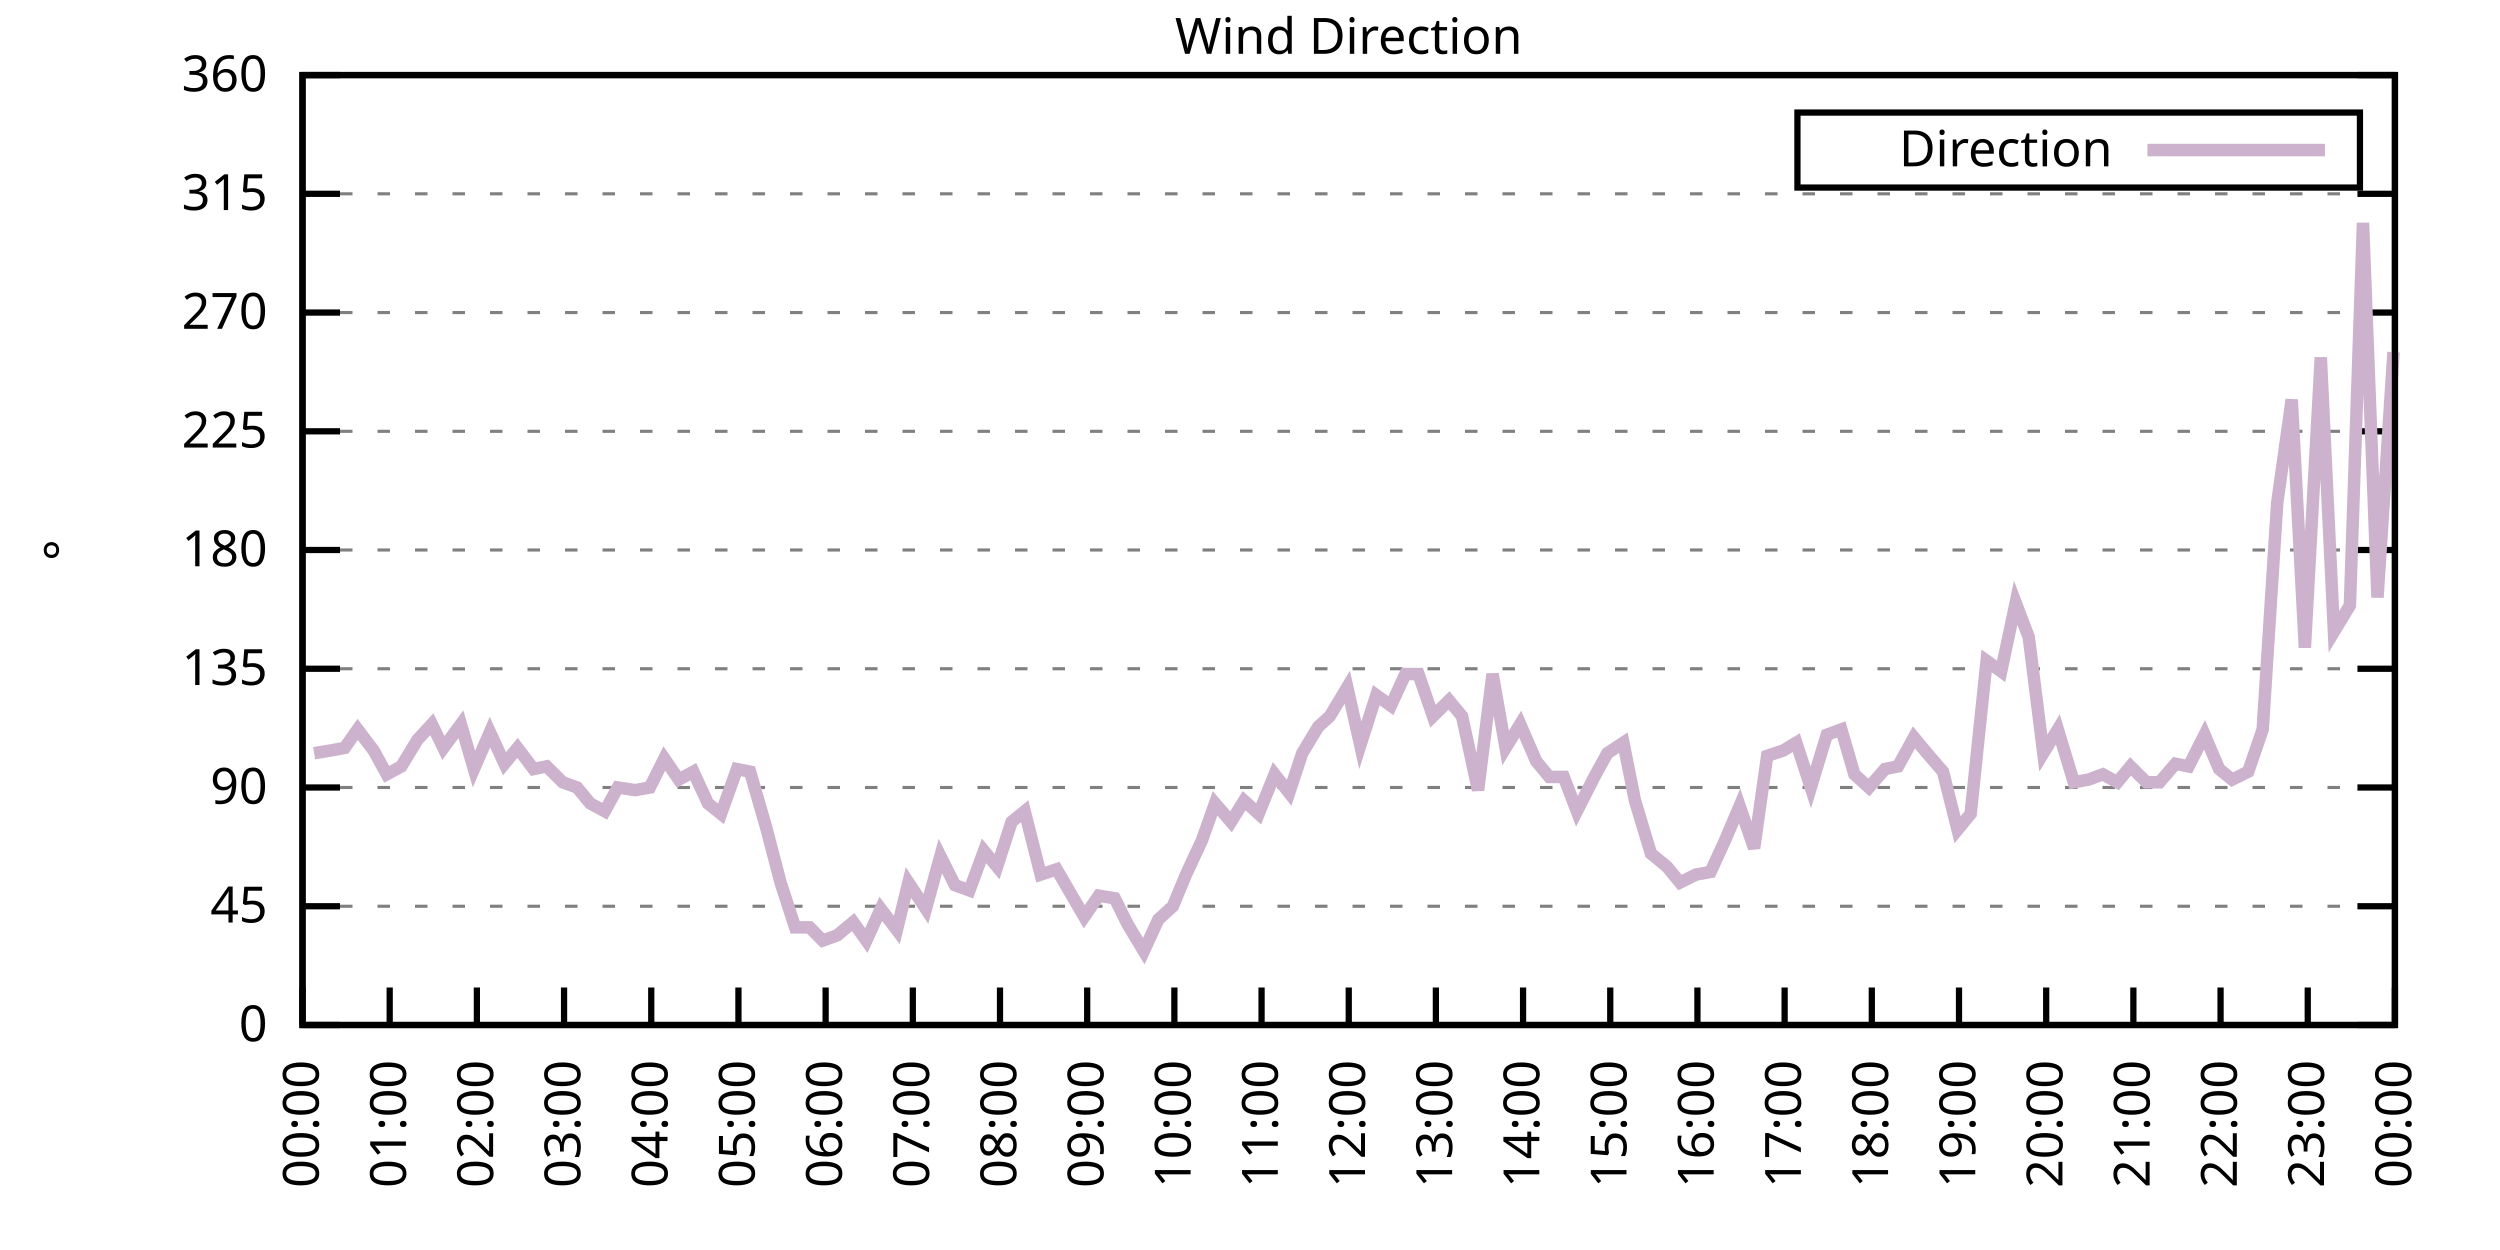
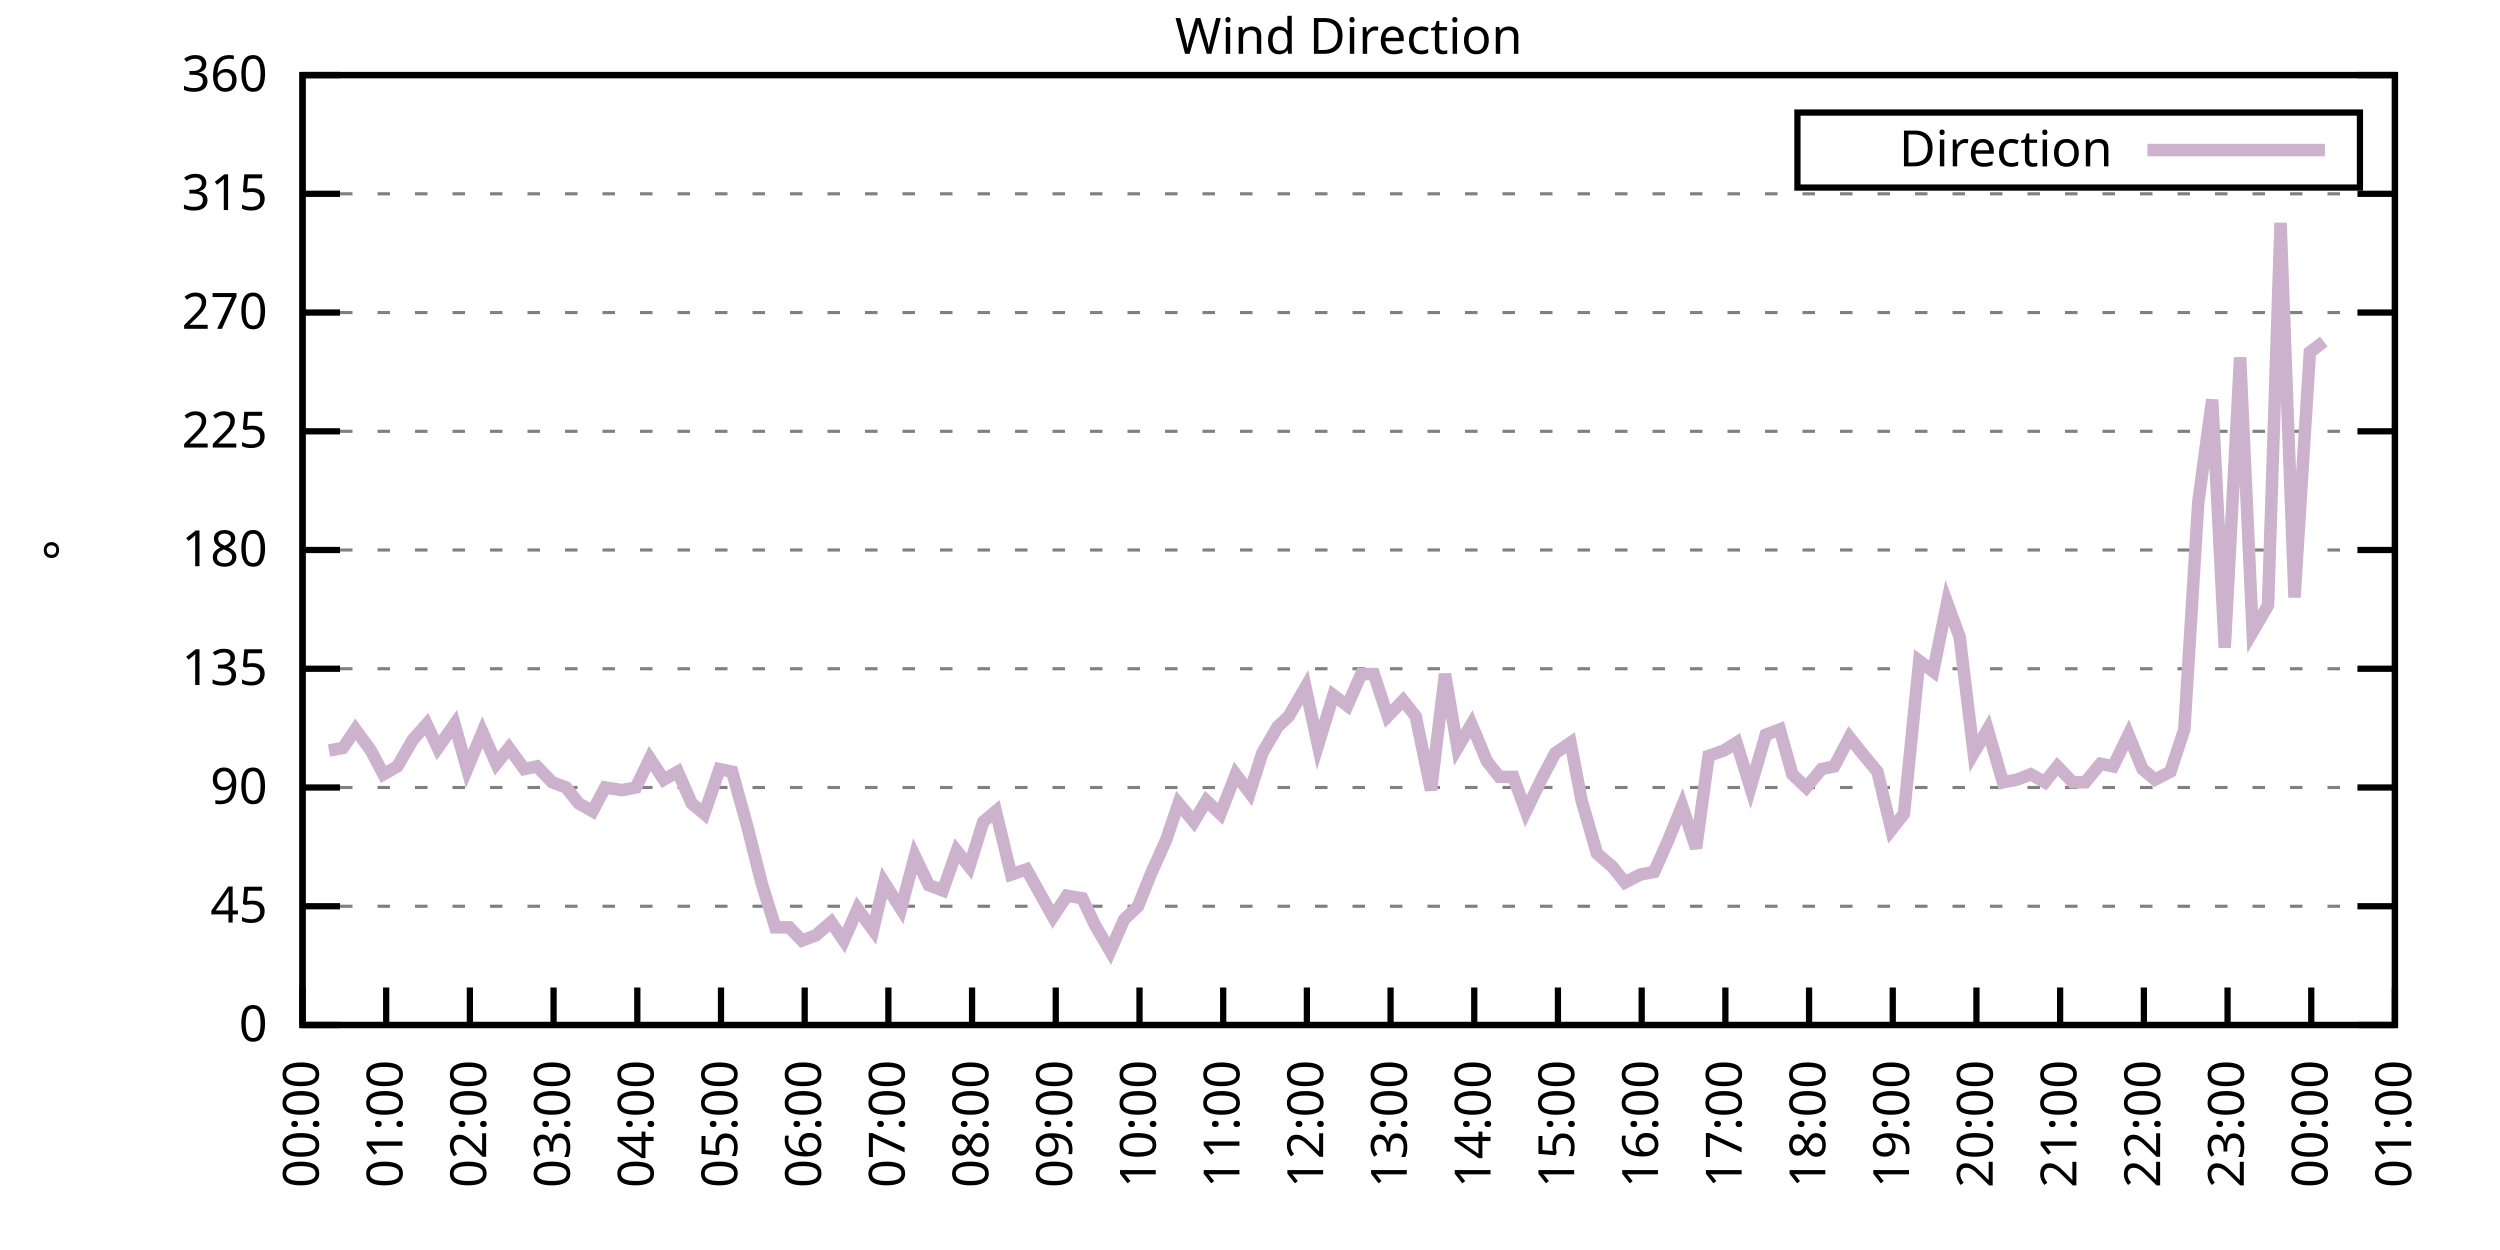
<svg xmlns="http://www.w3.org/2000/svg" xmlns:xlink="http://www.w3.org/1999/xlink" width="400" height="200" viewBox="0 0 400 200">
  <g id="gnuplot_canvas">
    <rect x="0" y="0" width="400" height="200" fill="none" />
    <defs>
      <circle id="gpDot" r="0.5" stroke-width="0.5" stroke="currentColor" />
      <path id="gpPt0" stroke-width="0.333" stroke="currentColor" d="M-1,0 h2 M0,-1 v2" />
      <path id="gpPt1" stroke-width="0.333" stroke="currentColor" d="M-1,-1 L1,1 M1,-1 L-1,1" />
      <path id="gpPt2" stroke-width="0.333" stroke="currentColor" d="M-1,0 L1,0 M0,-1 L0,1 M-1,-1 L1,1 M-1,1 L1,-1" />
      <rect id="gpPt3" stroke-width="0.333" stroke="currentColor" x="-1" y="-1" width="2" height="2" />
      <rect id="gpPt4" stroke-width="0.333" stroke="currentColor" fill="currentColor" x="-1" y="-1" width="2" height="2" />
      <circle id="gpPt5" stroke-width="0.333" stroke="currentColor" cx="0" cy="0" r="1" />
      <use xlink:href="#gpPt5" id="gpPt6" fill="currentColor" stroke="none" />
      <path id="gpPt7" stroke-width="0.333" stroke="currentColor" d="M0,-1.33 L-1.33,0.67 L1.33,0.67 z" />
      <use xlink:href="#gpPt7" id="gpPt8" fill="currentColor" stroke="none" />
      <use xlink:href="#gpPt7" id="gpPt9" stroke="currentColor" transform="rotate(180)" />
      <use xlink:href="#gpPt9" id="gpPt10" fill="currentColor" stroke="none" />
      <use xlink:href="#gpPt3" id="gpPt11" stroke="currentColor" transform="rotate(45)" />
      <use xlink:href="#gpPt11" id="gpPt12" fill="currentColor" stroke="none" />
      <path id="gpPt13" stroke-width="0.333" stroke="currentColor" d="M0,1.330 L1.265,0.411 L0.782,-1.067 L-0.782,-1.076 L-1.265,0.411 z" />
      <use xlink:href="#gpPt13" id="gpPt14" fill="currentColor" stroke="none" />
      <filter id="textbox" filterUnits="objectBoundingBox" x="0" y="0" height="1" width="1">
        <feFlood flood-color="white" flood-opacity="1" result="bgnd" />
        <feComposite in="SourceGraphic" in2="bgnd" operator="atop" />
      </filter>
      <filter id="greybox" filterUnits="objectBoundingBox" x="0" y="0" height="1" width="1">
        <feFlood flood-color="lightgrey" flood-opacity="1" result="grey" />
        <feComposite in="SourceGraphic" in2="grey" operator="atop" />
      </filter>
    </defs>
    <g fill="none" color="white" stroke="currentColor" stroke-width="1.00" stroke-linecap="butt" stroke-linejoin="miter">
</g>
    <g fill="none" color="black" stroke="currentColor" stroke-width="1.00" stroke-linecap="butt" stroke-linejoin="miter">
      <g stroke="none" shape-rendering="crispEdges">
        <polygon fill="rgb(255, 255, 255)" points="48.40,164.00 383.18,164.00 383.18,12.02 48.40,12.02 " />
      </g>
    </g>
    <g fill="none" color="black" stroke="currentColor" stroke-width="1.00" stroke-linecap="butt" stroke-linejoin="miter">
</g>
    <g fill="none" color="black" stroke="black" stroke-width="0.50" stroke-linecap="butt" stroke-linejoin="miter">
</g>
    <g fill="none" color="gray" stroke="currentColor" stroke-width="0.50" stroke-linecap="butt" stroke-linejoin="miter">
      <path stroke="gray" stroke-dasharray="2,4" class="gridline" d="M48.40,164.00 L383.19,164.00  " />
    </g>
    <g fill="none" color="gray" stroke="gray" stroke-width="1.00" stroke-linecap="butt" stroke-linejoin="miter">
</g>
    <g fill="none" color="black" stroke="currentColor" stroke-width="1.00" stroke-linecap="butt" stroke-linejoin="miter">
      <path stroke="black" d="M48.40,164.00 L54.40,164.00 M383.19,164.00 L377.19,164.00  " />
      <g transform="translate(42.80,166.60)" stroke="none" fill="black" font-family="Sans" font-size="8.00" text-anchor="end">
        <text>
          <tspan font-family="Sans"> 0</tspan>
        </text>
      </g>
    </g>
    <g fill="none" color="black" stroke="currentColor" stroke-width="1.00" stroke-linecap="butt" stroke-linejoin="miter">
</g>
    <g fill="none" color="black" stroke="black" stroke-width="0.50" stroke-linecap="butt" stroke-linejoin="miter">
</g>
    <g fill="none" color="gray" stroke="currentColor" stroke-width="0.50" stroke-linecap="butt" stroke-linejoin="miter">
      <path stroke="gray" stroke-dasharray="2,4" class="gridline" d="M48.40,145.00 L383.19,145.00  " />
    </g>
    <g fill="none" color="gray" stroke="gray" stroke-width="1.00" stroke-linecap="butt" stroke-linejoin="miter">
</g>
    <g fill="none" color="black" stroke="currentColor" stroke-width="1.00" stroke-linecap="butt" stroke-linejoin="miter">
      <path stroke="black" d="M48.40,145.00 L54.40,145.00 M383.19,145.00 L377.19,145.00  " />
      <g transform="translate(42.80,147.60)" stroke="none" fill="black" font-family="Sans" font-size="8.00" text-anchor="end">
        <text>
          <tspan font-family="Sans"> 45</tspan>
        </text>
      </g>
    </g>
    <g fill="none" color="black" stroke="currentColor" stroke-width="1.00" stroke-linecap="butt" stroke-linejoin="miter">
</g>
    <g fill="none" color="black" stroke="black" stroke-width="0.50" stroke-linecap="butt" stroke-linejoin="miter">
</g>
    <g fill="none" color="gray" stroke="currentColor" stroke-width="0.50" stroke-linecap="butt" stroke-linejoin="miter">
      <path stroke="gray" stroke-dasharray="2,4" class="gridline" d="M48.40,126.00 L383.19,126.00  " />
    </g>
    <g fill="none" color="gray" stroke="gray" stroke-width="1.00" stroke-linecap="butt" stroke-linejoin="miter">
</g>
    <g fill="none" color="black" stroke="currentColor" stroke-width="1.00" stroke-linecap="butt" stroke-linejoin="miter">
      <path stroke="black" d="M48.40,126.00 L54.40,126.00 M383.19,126.00 L377.19,126.00  " />
      <g transform="translate(42.80,128.60)" stroke="none" fill="black" font-family="Sans" font-size="8.00" text-anchor="end">
        <text>
          <tspan font-family="Sans"> 90</tspan>
        </text>
      </g>
    </g>
    <g fill="none" color="black" stroke="currentColor" stroke-width="1.00" stroke-linecap="butt" stroke-linejoin="miter">
</g>
    <g fill="none" color="black" stroke="black" stroke-width="0.50" stroke-linecap="butt" stroke-linejoin="miter">
</g>
    <g fill="none" color="gray" stroke="currentColor" stroke-width="0.50" stroke-linecap="butt" stroke-linejoin="miter">
      <path stroke="gray" stroke-dasharray="2,4" class="gridline" d="M48.40,107.00 L383.19,107.00  " />
    </g>
    <g fill="none" color="gray" stroke="gray" stroke-width="1.00" stroke-linecap="butt" stroke-linejoin="miter">
</g>
    <g fill="none" color="black" stroke="currentColor" stroke-width="1.00" stroke-linecap="butt" stroke-linejoin="miter">
      <path stroke="black" d="M48.40,107.00 L54.40,107.00 M383.19,107.00 L377.19,107.00  " />
      <g transform="translate(42.80,109.60)" stroke="none" fill="black" font-family="Sans" font-size="8.00" text-anchor="end">
        <text>
          <tspan font-family="Sans"> 135</tspan>
        </text>
      </g>
    </g>
    <g fill="none" color="black" stroke="currentColor" stroke-width="1.00" stroke-linecap="butt" stroke-linejoin="miter">
</g>
    <g fill="none" color="black" stroke="black" stroke-width="0.50" stroke-linecap="butt" stroke-linejoin="miter">
</g>
    <g fill="none" color="gray" stroke="currentColor" stroke-width="0.50" stroke-linecap="butt" stroke-linejoin="miter">
      <path stroke="gray" stroke-dasharray="2,4" class="gridline" d="M48.40,88.00 L383.19,88.00  " />
    </g>
    <g fill="none" color="gray" stroke="gray" stroke-width="1.00" stroke-linecap="butt" stroke-linejoin="miter">
</g>
    <g fill="none" color="black" stroke="currentColor" stroke-width="1.00" stroke-linecap="butt" stroke-linejoin="miter">
      <path stroke="black" d="M48.40,88.00 L54.40,88.00 M383.19,88.00 L377.19,88.00  " />
      <g transform="translate(42.80,90.60)" stroke="none" fill="black" font-family="Sans" font-size="8.00" text-anchor="end">
        <text>
          <tspan font-family="Sans"> 180</tspan>
        </text>
      </g>
    </g>
    <g fill="none" color="black" stroke="currentColor" stroke-width="1.00" stroke-linecap="butt" stroke-linejoin="miter">
</g>
    <g fill="none" color="black" stroke="black" stroke-width="0.50" stroke-linecap="butt" stroke-linejoin="miter">
</g>
    <g fill="none" color="gray" stroke="currentColor" stroke-width="0.50" stroke-linecap="butt" stroke-linejoin="miter">
      <path stroke="gray" stroke-dasharray="2,4" class="gridline" d="M48.40,69.01 L383.19,69.01  " />
    </g>
    <g fill="none" color="gray" stroke="gray" stroke-width="1.00" stroke-linecap="butt" stroke-linejoin="miter">
</g>
    <g fill="none" color="black" stroke="currentColor" stroke-width="1.00" stroke-linecap="butt" stroke-linejoin="miter">
      <path stroke="black" d="M48.40,69.01 L54.40,69.01 M383.19,69.01 L377.19,69.01  " />
      <g transform="translate(42.80,71.61)" stroke="none" fill="black" font-family="Sans" font-size="8.00" text-anchor="end">
        <text>
          <tspan font-family="Sans"> 225</tspan>
        </text>
      </g>
    </g>
    <g fill="none" color="black" stroke="currentColor" stroke-width="1.00" stroke-linecap="butt" stroke-linejoin="miter">
</g>
    <g fill="none" color="black" stroke="black" stroke-width="0.50" stroke-linecap="butt" stroke-linejoin="miter">
</g>
    <g fill="none" color="gray" stroke="currentColor" stroke-width="0.50" stroke-linecap="butt" stroke-linejoin="miter">
      <path stroke="gray" stroke-dasharray="2,4" class="gridline" d="M48.40,50.01 L383.19,50.01  " />
    </g>
    <g fill="none" color="gray" stroke="gray" stroke-width="1.00" stroke-linecap="butt" stroke-linejoin="miter">
</g>
    <g fill="none" color="black" stroke="currentColor" stroke-width="1.00" stroke-linecap="butt" stroke-linejoin="miter">
      <path stroke="black" d="M48.40,50.01 L54.40,50.01 M383.19,50.01 L377.19,50.01  " />
      <g transform="translate(42.80,52.61)" stroke="none" fill="black" font-family="Sans" font-size="8.00" text-anchor="end">
        <text>
          <tspan font-family="Sans"> 270</tspan>
        </text>
      </g>
    </g>
    <g fill="none" color="black" stroke="currentColor" stroke-width="1.00" stroke-linecap="butt" stroke-linejoin="miter">
</g>
    <g fill="none" color="black" stroke="black" stroke-width="0.50" stroke-linecap="butt" stroke-linejoin="miter">
</g>
    <g fill="none" color="gray" stroke="currentColor" stroke-width="0.50" stroke-linecap="butt" stroke-linejoin="miter">
      <path stroke="gray" stroke-dasharray="2,4" class="gridline" d="M48.40,31.01 L383.19,31.01  " />
    </g>
    <g fill="none" color="gray" stroke="gray" stroke-width="1.00" stroke-linecap="butt" stroke-linejoin="miter">
</g>
    <g fill="none" color="black" stroke="currentColor" stroke-width="1.00" stroke-linecap="butt" stroke-linejoin="miter">
      <path stroke="black" d="M48.40,31.01 L54.40,31.01 M383.19,31.01 L377.19,31.01  " />
      <g transform="translate(42.80,33.61)" stroke="none" fill="black" font-family="Sans" font-size="8.00" text-anchor="end">
        <text>
          <tspan font-family="Sans"> 315</tspan>
        </text>
      </g>
    </g>
    <g fill="none" color="black" stroke="currentColor" stroke-width="1.00" stroke-linecap="butt" stroke-linejoin="miter">
</g>
    <g fill="none" color="black" stroke="black" stroke-width="0.50" stroke-linecap="butt" stroke-linejoin="miter">
</g>
    <g fill="none" color="gray" stroke="currentColor" stroke-width="0.50" stroke-linecap="butt" stroke-linejoin="miter">
      <path stroke="gray" stroke-dasharray="2,4" class="gridline" d="M48.40,12.01 L383.19,12.01  " />
    </g>
    <g fill="none" color="gray" stroke="gray" stroke-width="1.00" stroke-linecap="butt" stroke-linejoin="miter">
</g>
    <g fill="none" color="black" stroke="currentColor" stroke-width="1.00" stroke-linecap="butt" stroke-linejoin="miter">
      <path stroke="black" d="M48.40,12.01 L54.40,12.01 M383.19,12.01 L377.19,12.01  " />
      <g transform="translate(42.80,14.61)" stroke="none" fill="black" font-family="Sans" font-size="8.00" text-anchor="end">
        <text>
          <tspan font-family="Sans"> 360</tspan>
        </text>
      </g>
    </g>
    <g fill="none" color="black" stroke="currentColor" stroke-width="1.00" stroke-linecap="butt" stroke-linejoin="miter">
      <path stroke="black" d="M48.40,164.00 L48.40,158.00  " />
      <g transform="translate(51.00,169.60) rotate(270.00)" stroke="none" fill="black" font-family="Sans" font-size="8.00" text-anchor="end">
        <text>
          <tspan font-family="Sans">00:00</tspan>
        </text>
      </g>
    </g>
    <g fill="none" color="black" stroke="currentColor" stroke-width="1.00" stroke-linecap="butt" stroke-linejoin="miter">
-       <path stroke="black" d="M62.35,164.00 L62.35,158.00  " />
-       <g transform="translate(64.95,169.60) rotate(270.00)" stroke="none" fill="black" font-family="Sans" font-size="8.00" text-anchor="end">
+       <path stroke="black" d="M61.79,164.00 L61.79,158.00  " />
+       <g transform="translate(64.39,169.60) rotate(270.00)" stroke="none" fill="black" font-family="Sans" font-size="8.00" text-anchor="end">
        <text>
          <tspan font-family="Sans">01:00</tspan>
        </text>
      </g>
    </g>
    <g fill="none" color="black" stroke="currentColor" stroke-width="1.00" stroke-linecap="butt" stroke-linejoin="miter">
-       <path stroke="black" d="M76.30,164.00 L76.30,158.00  " />
-       <g transform="translate(78.90,169.60) rotate(270.00)" stroke="none" fill="black" font-family="Sans" font-size="8.00" text-anchor="end">
+       <path stroke="black" d="M75.18,164.00 L75.18,158.00  " />
+       <g transform="translate(77.78,169.60) rotate(270.00)" stroke="none" fill="black" font-family="Sans" font-size="8.00" text-anchor="end">
        <text>
          <tspan font-family="Sans">02:00</tspan>
        </text>
      </g>
    </g>
    <g fill="none" color="black" stroke="currentColor" stroke-width="1.00" stroke-linecap="butt" stroke-linejoin="miter">
-       <path stroke="black" d="M90.25,164.00 L90.25,158.00  " />
-       <g transform="translate(92.85,169.60) rotate(270.00)" stroke="none" fill="black" font-family="Sans" font-size="8.00" text-anchor="end">
+       <path stroke="black" d="M88.57,164.00 L88.57,158.00  " />
+       <g transform="translate(91.17,169.60) rotate(270.00)" stroke="none" fill="black" font-family="Sans" font-size="8.00" text-anchor="end">
        <text>
          <tspan font-family="Sans">03:00</tspan>
        </text>
      </g>
    </g>
    <g fill="none" color="black" stroke="currentColor" stroke-width="1.00" stroke-linecap="butt" stroke-linejoin="miter">
-       <path stroke="black" d="M104.20,164.00 L104.20,158.00  " />
-       <g transform="translate(106.80,169.60) rotate(270.00)" stroke="none" fill="black" font-family="Sans" font-size="8.00" text-anchor="end">
+       <path stroke="black" d="M101.97,164.00 L101.97,158.00  " />
+       <g transform="translate(104.57,169.60) rotate(270.00)" stroke="none" fill="black" font-family="Sans" font-size="8.00" text-anchor="end">
        <text>
          <tspan font-family="Sans">04:00</tspan>
        </text>
      </g>
    </g>
    <g fill="none" color="black" stroke="currentColor" stroke-width="1.00" stroke-linecap="butt" stroke-linejoin="miter">
-       <path stroke="black" d="M118.15,164.00 L118.15,158.00  " />
-       <g transform="translate(120.75,169.60) rotate(270.00)" stroke="none" fill="black" font-family="Sans" font-size="8.00" text-anchor="end">
+       <path stroke="black" d="M115.36,164.00 L115.36,158.00  " />
+       <g transform="translate(117.96,169.60) rotate(270.00)" stroke="none" fill="black" font-family="Sans" font-size="8.00" text-anchor="end">
        <text>
          <tspan font-family="Sans">05:00</tspan>
        </text>
      </g>
    </g>
    <g fill="none" color="black" stroke="currentColor" stroke-width="1.00" stroke-linecap="butt" stroke-linejoin="miter">
-       <path stroke="black" d="M132.10,164.00 L132.10,158.00  " />
-       <g transform="translate(134.70,169.60) rotate(270.00)" stroke="none" fill="black" font-family="Sans" font-size="8.00" text-anchor="end">
+       <path stroke="black" d="M128.75,164.00 L128.75,158.00  " />
+       <g transform="translate(131.35,169.60) rotate(270.00)" stroke="none" fill="black" font-family="Sans" font-size="8.00" text-anchor="end">
        <text>
          <tspan font-family="Sans">06:00</tspan>
        </text>
      </g>
    </g>
    <g fill="none" color="black" stroke="currentColor" stroke-width="1.00" stroke-linecap="butt" stroke-linejoin="miter">
-       <path stroke="black" d="M146.05,164.00 L146.05,158.00  " />
-       <g transform="translate(148.65,169.60) rotate(270.00)" stroke="none" fill="black" font-family="Sans" font-size="8.00" text-anchor="end">
+       <path stroke="black" d="M142.14,164.00 L142.14,158.00  " />
+       <g transform="translate(144.74,169.60) rotate(270.00)" stroke="none" fill="black" font-family="Sans" font-size="8.00" text-anchor="end">
        <text>
          <tspan font-family="Sans">07:00</tspan>
        </text>
      </g>
    </g>
    <g fill="none" color="black" stroke="currentColor" stroke-width="1.00" stroke-linecap="butt" stroke-linejoin="miter">
-       <path stroke="black" d="M160.00,164.00 L160.00,158.00  " />
-       <g transform="translate(162.60,169.60) rotate(270.00)" stroke="none" fill="black" font-family="Sans" font-size="8.00" text-anchor="end">
+       <path stroke="black" d="M155.53,164.00 L155.53,158.00  " />
+       <g transform="translate(158.13,169.60) rotate(270.00)" stroke="none" fill="black" font-family="Sans" font-size="8.00" text-anchor="end">
        <text>
          <tspan font-family="Sans">08:00</tspan>
        </text>
      </g>
    </g>
    <g fill="none" color="black" stroke="currentColor" stroke-width="1.00" stroke-linecap="butt" stroke-linejoin="miter">
-       <path stroke="black" d="M173.95,164.00 L173.95,158.00  " />
-       <g transform="translate(176.55,169.60) rotate(270.00)" stroke="none" fill="black" font-family="Sans" font-size="8.00" text-anchor="end">
+       <path stroke="black" d="M168.92,164.00 L168.92,158.00  " />
+       <g transform="translate(171.52,169.60) rotate(270.00)" stroke="none" fill="black" font-family="Sans" font-size="8.00" text-anchor="end">
        <text>
          <tspan font-family="Sans">09:00</tspan>
        </text>
      </g>
    </g>
    <g fill="none" color="black" stroke="currentColor" stroke-width="1.00" stroke-linecap="butt" stroke-linejoin="miter">
-       <path stroke="black" d="M187.90,164.00 L187.90,158.00  " />
-       <g transform="translate(190.50,169.60) rotate(270.00)" stroke="none" fill="black" font-family="Sans" font-size="8.00" text-anchor="end">
+       <path stroke="black" d="M182.32,164.00 L182.32,158.00  " />
+       <g transform="translate(184.92,169.60) rotate(270.00)" stroke="none" fill="black" font-family="Sans" font-size="8.00" text-anchor="end">
        <text>
          <tspan font-family="Sans">10:00</tspan>
        </text>
      </g>
    </g>
    <g fill="none" color="black" stroke="currentColor" stroke-width="1.00" stroke-linecap="butt" stroke-linejoin="miter">
-       <path stroke="black" d="M201.85,164.00 L201.85,158.00  " />
-       <g transform="translate(204.45,169.60) rotate(270.00)" stroke="none" fill="black" font-family="Sans" font-size="8.00" text-anchor="end">
+       <path stroke="black" d="M195.71,164.00 L195.71,158.00  " />
+       <g transform="translate(198.31,169.60) rotate(270.00)" stroke="none" fill="black" font-family="Sans" font-size="8.00" text-anchor="end">
        <text>
          <tspan font-family="Sans">11:00</tspan>
        </text>
      </g>
    </g>
    <g fill="none" color="black" stroke="currentColor" stroke-width="1.00" stroke-linecap="butt" stroke-linejoin="miter">
-       <path stroke="black" d="M215.80,164.00 L215.80,158.00  " />
-       <g transform="translate(218.40,169.60) rotate(270.00)" stroke="none" fill="black" font-family="Sans" font-size="8.00" text-anchor="end">
+       <path stroke="black" d="M209.10,164.00 L209.10,158.00  " />
+       <g transform="translate(211.70,169.60) rotate(270.00)" stroke="none" fill="black" font-family="Sans" font-size="8.00" text-anchor="end">
        <text>
          <tspan font-family="Sans">12:00</tspan>
        </text>
      </g>
    </g>
    <g fill="none" color="black" stroke="currentColor" stroke-width="1.00" stroke-linecap="butt" stroke-linejoin="miter">
-       <path stroke="black" d="M229.74,164.00 L229.74,158.00  " />
-       <g transform="translate(232.34,169.60) rotate(270.00)" stroke="none" fill="black" font-family="Sans" font-size="8.00" text-anchor="end">
+       <path stroke="black" d="M222.49,164.00 L222.49,158.00  " />
+       <g transform="translate(225.09,169.60) rotate(270.00)" stroke="none" fill="black" font-family="Sans" font-size="8.00" text-anchor="end">
        <text>
          <tspan font-family="Sans">13:00</tspan>
        </text>
      </g>
    </g>
    <g fill="none" color="black" stroke="currentColor" stroke-width="1.00" stroke-linecap="butt" stroke-linejoin="miter">
-       <path stroke="black" d="M243.69,164.00 L243.69,158.00  " />
-       <g transform="translate(246.29,169.60) rotate(270.00)" stroke="none" fill="black" font-family="Sans" font-size="8.00" text-anchor="end">
+       <path stroke="black" d="M235.88,164.00 L235.88,158.00  " />
+       <g transform="translate(238.48,169.60) rotate(270.00)" stroke="none" fill="black" font-family="Sans" font-size="8.00" text-anchor="end">
        <text>
          <tspan font-family="Sans">14:00</tspan>
        </text>
      </g>
    </g>
    <g fill="none" color="black" stroke="currentColor" stroke-width="1.00" stroke-linecap="butt" stroke-linejoin="miter">
-       <path stroke="black" d="M257.64,164.00 L257.64,158.00  " />
-       <g transform="translate(260.24,169.60) rotate(270.00)" stroke="none" fill="black" font-family="Sans" font-size="8.00" text-anchor="end">
+       <path stroke="black" d="M249.27,164.00 L249.27,158.00  " />
+       <g transform="translate(251.87,169.60) rotate(270.00)" stroke="none" fill="black" font-family="Sans" font-size="8.00" text-anchor="end">
        <text>
          <tspan font-family="Sans">15:00</tspan>
        </text>
      </g>
    </g>
    <g fill="none" color="black" stroke="currentColor" stroke-width="1.00" stroke-linecap="butt" stroke-linejoin="miter">
-       <path stroke="black" d="M271.59,164.00 L271.59,158.00  " />
-       <g transform="translate(274.19,169.60) rotate(270.00)" stroke="none" fill="black" font-family="Sans" font-size="8.00" text-anchor="end">
+       <path stroke="black" d="M262.67,164.00 L262.67,158.00  " />
+       <g transform="translate(265.27,169.60) rotate(270.00)" stroke="none" fill="black" font-family="Sans" font-size="8.00" text-anchor="end">
        <text>
          <tspan font-family="Sans">16:00</tspan>
        </text>
      </g>
    </g>
    <g fill="none" color="black" stroke="currentColor" stroke-width="1.00" stroke-linecap="butt" stroke-linejoin="miter">
-       <path stroke="black" d="M285.54,164.00 L285.54,158.00  " />
-       <g transform="translate(288.14,169.60) rotate(270.00)" stroke="none" fill="black" font-family="Sans" font-size="8.00" text-anchor="end">
+       <path stroke="black" d="M276.06,164.00 L276.06,158.00  " />
+       <g transform="translate(278.66,169.60) rotate(270.00)" stroke="none" fill="black" font-family="Sans" font-size="8.00" text-anchor="end">
        <text>
          <tspan font-family="Sans">17:00</tspan>
        </text>
      </g>
    </g>
    <g fill="none" color="black" stroke="currentColor" stroke-width="1.00" stroke-linecap="butt" stroke-linejoin="miter">
-       <path stroke="black" d="M299.49,164.00 L299.49,158.00  " />
-       <g transform="translate(302.09,169.60) rotate(270.00)" stroke="none" fill="black" font-family="Sans" font-size="8.00" text-anchor="end">
+       <path stroke="black" d="M289.45,164.00 L289.45,158.00  " />
+       <g transform="translate(292.05,169.60) rotate(270.00)" stroke="none" fill="black" font-family="Sans" font-size="8.00" text-anchor="end">
        <text>
          <tspan font-family="Sans">18:00</tspan>
        </text>
      </g>
    </g>
    <g fill="none" color="black" stroke="currentColor" stroke-width="1.00" stroke-linecap="butt" stroke-linejoin="miter">
-       <path stroke="black" d="M313.44,164.00 L313.44,158.00  " />
-       <g transform="translate(316.04,169.60) rotate(270.00)" stroke="none" fill="black" font-family="Sans" font-size="8.00" text-anchor="end">
+       <path stroke="black" d="M302.84,164.00 L302.84,158.00  " />
+       <g transform="translate(305.44,169.60) rotate(270.00)" stroke="none" fill="black" font-family="Sans" font-size="8.00" text-anchor="end">
        <text>
          <tspan font-family="Sans">19:00</tspan>
        </text>
      </g>
    </g>
    <g fill="none" color="black" stroke="currentColor" stroke-width="1.00" stroke-linecap="butt" stroke-linejoin="miter">
-       <path stroke="black" d="M327.39,164.00 L327.39,158.00  " />
-       <g transform="translate(329.99,169.60) rotate(270.00)" stroke="none" fill="black" font-family="Sans" font-size="8.00" text-anchor="end">
+       <path stroke="black" d="M316.23,164.00 L316.23,158.00  " />
+       <g transform="translate(318.83,169.60) rotate(270.00)" stroke="none" fill="black" font-family="Sans" font-size="8.00" text-anchor="end">
        <text>
          <tspan font-family="Sans">20:00</tspan>
        </text>
      </g>
    </g>
    <g fill="none" color="black" stroke="currentColor" stroke-width="1.00" stroke-linecap="butt" stroke-linejoin="miter">
-       <path stroke="black" d="M341.34,164.00 L341.34,158.00  " />
-       <g transform="translate(343.94,169.60) rotate(270.00)" stroke="none" fill="black" font-family="Sans" font-size="8.00" text-anchor="end">
+       <path stroke="black" d="M329.62,164.00 L329.62,158.00  " />
+       <g transform="translate(332.22,169.60) rotate(270.00)" stroke="none" fill="black" font-family="Sans" font-size="8.00" text-anchor="end">
        <text>
          <tspan font-family="Sans">21:00</tspan>
        </text>
      </g>
    </g>
    <g fill="none" color="black" stroke="currentColor" stroke-width="1.00" stroke-linecap="butt" stroke-linejoin="miter">
-       <path stroke="black" d="M355.29,164.00 L355.29,158.00  " />
-       <g transform="translate(357.89,169.60) rotate(270.00)" stroke="none" fill="black" font-family="Sans" font-size="8.00" text-anchor="end">
+       <path stroke="black" d="M343.02,164.00 L343.02,158.00  " />
+       <g transform="translate(345.62,169.60) rotate(270.00)" stroke="none" fill="black" font-family="Sans" font-size="8.00" text-anchor="end">
        <text>
          <tspan font-family="Sans">22:00</tspan>
        </text>
      </g>
    </g>
    <g fill="none" color="black" stroke="currentColor" stroke-width="1.00" stroke-linecap="butt" stroke-linejoin="miter">
-       <path stroke="black" d="M369.24,164.00 L369.24,158.00  " />
-       <g transform="translate(371.84,169.60) rotate(270.00)" stroke="none" fill="black" font-family="Sans" font-size="8.00" text-anchor="end">
+       <path stroke="black" d="M356.41,164.00 L356.41,158.00  " />
+       <g transform="translate(359.01,169.60) rotate(270.00)" stroke="none" fill="black" font-family="Sans" font-size="8.00" text-anchor="end">
        <text>
          <tspan font-family="Sans">23:00</tspan>
+         </text>
+       </g>
+     </g>
+     <g fill="none" color="black" stroke="currentColor" stroke-width="1.00" stroke-linecap="butt" stroke-linejoin="miter">
+       <path stroke="black" d="M369.80,164.00 L369.80,158.00  " />
+       <g transform="translate(372.40,169.60) rotate(270.00)" stroke="none" fill="black" font-family="Sans" font-size="8.00" text-anchor="end">
+         <text>
+           <tspan font-family="Sans">00:00</tspan>
        </text>
      </g>
    </g>
    <g fill="none" color="black" stroke="currentColor" stroke-width="1.00" stroke-linecap="butt" stroke-linejoin="miter">
      <path stroke="black" d="M383.19,164.00 L383.19,158.00  " />
      <g transform="translate(385.79,169.60) rotate(270.00)" stroke="none" fill="black" font-family="Sans" font-size="8.00" text-anchor="end">
        <text>
-           <tspan font-family="Sans">00:00</tspan>
+           <tspan font-family="Sans">01:00</tspan>
        </text>
      </g>
    </g>
    <g fill="none" color="black" stroke="currentColor" stroke-width="1.00" stroke-linecap="butt" stroke-linejoin="miter">
</g>
    <g fill="none" color="black" stroke="currentColor" stroke-width="1.00" stroke-linecap="butt" stroke-linejoin="miter">
      <path stroke="black" d="M48.40,12.01 L48.40,164.00 L383.19,164.00 L383.19,12.01 L48.40,12.01 Z  " />
    </g>
    <g fill="none" color="black" stroke="currentColor" stroke-width="1.00" stroke-linecap="butt" stroke-linejoin="miter">
</g>
    <g fill="none" color="black" stroke="currentColor" stroke-width="1.00" stroke-linecap="butt" stroke-linejoin="miter">
      <path stroke="black" d="M287.59,30.01 L287.59,18.01 L377.59,18.01 L377.59,30.01 L287.59,30.01 Z  " />
    </g>
    <g id="Wind_direction_plot_1">
      <g fill="none" color="white" stroke="black" stroke-width="2.00" stroke-linecap="butt" stroke-linejoin="miter">
</g>
      <g fill="none" color="black" stroke="currentColor" stroke-width="2.00" stroke-linecap="butt" stroke-linejoin="miter">
        <g transform="translate(337.99,26.61)" stroke="none" fill="black" font-family="Sans" font-size="8.00" text-anchor="end">
          <text>
            <tspan font-family="Sans">Direction</tspan>
          </text>
        </g>
      </g>
      <g fill="none" color="black" stroke="currentColor" stroke-width="2.00" stroke-linecap="butt" stroke-linejoin="miter">
-         <path stroke="rgb(204, 178, 204)" d="M343.59,24.01 L371.99,24.01 M50.26,120.51 L52.82,120.09 L55.14,119.67 L57.23,116.71 L59.79,120.09 L61.88,123.89   L64.21,122.62 L66.77,118.40 L69.09,115.87 L70.95,119.67 L73.74,115.87 L75.83,123.05 L78.39,117.14 L80.72,122.20   L82.81,119.67 L85.37,123.05 L87.46,122.62 L90.02,125.16 L92.34,126.00 L94.43,128.54 L96.76,129.80 L98.85,126.00   L101.64,126.42 L103.97,126.00 L106.29,121.36 L108.62,124.74 L110.94,123.47 L113.27,128.54 L115.36,130.22 L117.92,123.05   L120.01,123.47 L122.57,132.34 L124.89,141.20 L127.22,148.38 L129.54,148.38 L131.63,150.49 L133.96,149.65 L136.51,147.53   L138.61,150.49 L140.93,145.42 L143.49,148.80 L145.35,141.20 L148.14,145.42 L150.46,136.98 L152.79,141.62 L155.11,142.47   L157.44,136.14 L159.53,138.67 L161.86,131.49 L163.95,129.80 L166.51,139.93 L169.06,139.09 L173.48,146.69 L175.81,143.31   L178.36,143.73 L180.46,147.96 L183.01,152.18 L185.34,147.11 L187.66,145.00 L189.76,139.93 L192.31,134.45 L194.41,128.54   L196.96,131.49 L199.06,128.11 L201.38,130.22 L203.94,123.89 L206.26,126.85 L208.36,120.51 L210.91,116.29 L212.77,114.60   L215.56,109.96 L217.65,119.25 L220.21,111.23 L222.54,112.91 L224.86,107.85 L226.95,107.85 L229.28,114.60 L231.84,112.07   L233.93,114.60 L236.49,126.42 L238.81,107.85 L240.90,119.67 L243.23,115.87 L245.79,121.78 L247.88,124.31 L250.20,124.31   L252.30,129.80 L255.09,124.31 L257.18,120.51 L259.74,118.83 L261.60,128.11 L264.15,136.56 L266.71,138.67 L268.80,141.20   L271.36,139.93 L273.69,139.51 L276.01,134.45 L278.34,128.96 L280.66,135.71 L282.75,120.94 L285.31,120.09 L287.40,118.83   L289.73,126.00 L292.29,117.56 L294.61,116.71 L296.70,123.89 L299.03,126.00 L301.58,123.05 L303.68,122.62 L306.23,117.98   L308.33,120.51 L310.88,123.47 L313.21,132.76 L315.30,130.22 L317.86,105.74 L320.18,107.43 L322.51,96.45 L324.60,101.94   L326.93,120.51 L329.25,116.71 L331.81,125.16 L334.13,124.74 L336.46,123.89 L338.78,125.16 L340.88,122.62 L343.43,125.16   L345.53,125.16 L348.08,122.20 L350.18,122.62 L352.73,117.56 L355.06,123.05 L357.15,124.74 L359.71,123.47 L362.03,116.71   L364.36,80.41 L366.68,63.94 L368.78,103.63 L371.33,57.18 L373.43,101.09 L375.98,96.87 L378.08,35.65 L380.40,95.60   L382.96,56.34  " />
+         <path stroke="rgb(204, 178, 204)" d="M343.59,24.01 L371.99,24.01 M52.64,120.09 L54.87,119.67 L56.88,116.71 L59.34,120.09 L61.35,123.89 L63.58,122.62   L66.03,118.40 L68.26,115.87 L70.05,119.67 L72.73,115.87 L74.74,123.05 L77.19,117.14 L79.42,122.20 L81.43,119.67   L83.89,123.05 L85.90,122.62 L88.35,125.16 L90.58,126.00 L92.59,128.54 L94.82,129.80 L96.83,126.00 L99.51,126.42   L101.74,126.00 L103.98,121.36 L106.21,124.74 L108.44,123.47 L110.67,128.54 L112.68,130.22 L115.13,123.05 L117.14,123.47   L119.60,132.34 L121.83,141.20 L124.06,148.38 L126.29,148.38 L128.30,150.49 L130.54,149.65 L132.99,147.53 L135.00,150.49   L137.23,145.42 L139.69,148.80 L141.47,141.20 L144.15,145.42 L146.38,136.98 L148.61,141.62 L150.85,142.47 L153.08,136.14   L155.09,138.67 L157.32,131.49 L159.33,129.80 L161.78,139.93 L164.24,139.09 L168.48,146.69 L170.71,143.31 L173.17,143.73   L175.17,147.96 L177.63,152.18 L179.86,147.11 L182.09,145.00 L184.10,139.93 L186.56,134.45 L188.57,128.54 L191.02,131.49   L193.03,128.11 L195.26,130.22 L197.72,123.89 L199.95,126.85 L201.96,120.51 L204.41,116.29 L206.20,114.60 L208.88,109.96   L210.88,119.25 L213.34,111.23 L215.57,112.91 L217.80,107.85 L219.81,107.85 L222.04,114.60 L224.50,112.07 L226.51,114.60   L228.96,126.42 L231.20,107.85 L233.20,119.67 L235.44,115.87 L237.89,121.78 L239.90,124.31 L242.13,124.31 L244.14,129.80   L246.82,124.31 L248.83,120.51 L251.28,118.83 L253.07,128.11 L255.52,136.56 L257.98,138.67 L259.99,141.20 L262.44,139.93   L264.67,139.51 L266.91,134.45 L269.14,128.96 L271.37,135.71 L273.38,120.94 L275.83,120.09 L277.84,118.83 L280.07,126.00   L282.53,117.56 L284.76,116.71 L286.77,123.89 L289.00,126.00 L291.46,123.05 L293.47,122.62 L295.92,117.98 L297.93,120.51   L300.39,123.47 L302.62,132.76 L304.63,130.22 L307.08,105.74 L309.31,107.43 L311.54,96.45 L313.55,101.94 L315.79,120.51   L318.02,116.71 L320.47,125.16 L322.70,124.74 L324.94,123.89 L327.17,125.16 L329.18,122.62 L331.63,125.16 L333.64,125.16   L336.10,122.20 L338.10,122.62 L340.56,117.56 L342.79,123.05 L344.80,124.74 L347.26,123.47 L349.49,116.71 L351.72,80.41   L353.95,63.94 L355.96,103.63 L358.42,57.18 L360.42,101.09 L362.88,96.87 L364.89,35.65 L367.12,95.60 L369.58,56.34   L371.81,54.65  " />
      </g>
    </g>
    <g fill="none" color="black" stroke="currentColor" stroke-width="2.00" stroke-linecap="butt" stroke-linejoin="miter">
</g>
    <g fill="none" color="black" stroke="black" stroke-width="1.00" stroke-linecap="butt" stroke-linejoin="miter">
</g>
    <g fill="none" color="black" stroke="currentColor" stroke-width="1.00" stroke-linecap="butt" stroke-linejoin="miter">
      <path stroke="black" d="M48.40,12.01 L48.40,164.00 L383.19,164.00 L383.19,12.01 L48.40,12.01 Z  " />
      <g transform="translate(12.80,88.01) rotate(270.00)" stroke="none" fill="black" font-family="Sans" font-size="8.00" text-anchor="middle">
        <text>
          <tspan font-family="Sans">°</tspan>
        </text>
      </g>
    </g>
    <g fill="none" color="black" stroke="currentColor" stroke-width="1.00" stroke-linecap="butt" stroke-linejoin="miter">
</g>
    <g fill="none" color="black" stroke="currentColor" stroke-width="1.00" stroke-linecap="butt" stroke-linejoin="miter">
      <g transform="translate(215.79,8.61)" stroke="none" fill="black" font-family="Sans" font-size="8.00" text-anchor="middle">
        <text>
          <tspan font-family="Sans">Wind Direction</tspan>
        </text>
      </g>
    </g>
    <g fill="none" color="black" stroke="currentColor" stroke-width="1.00" stroke-linecap="butt" stroke-linejoin="miter">
</g>
  </g>
</svg>
